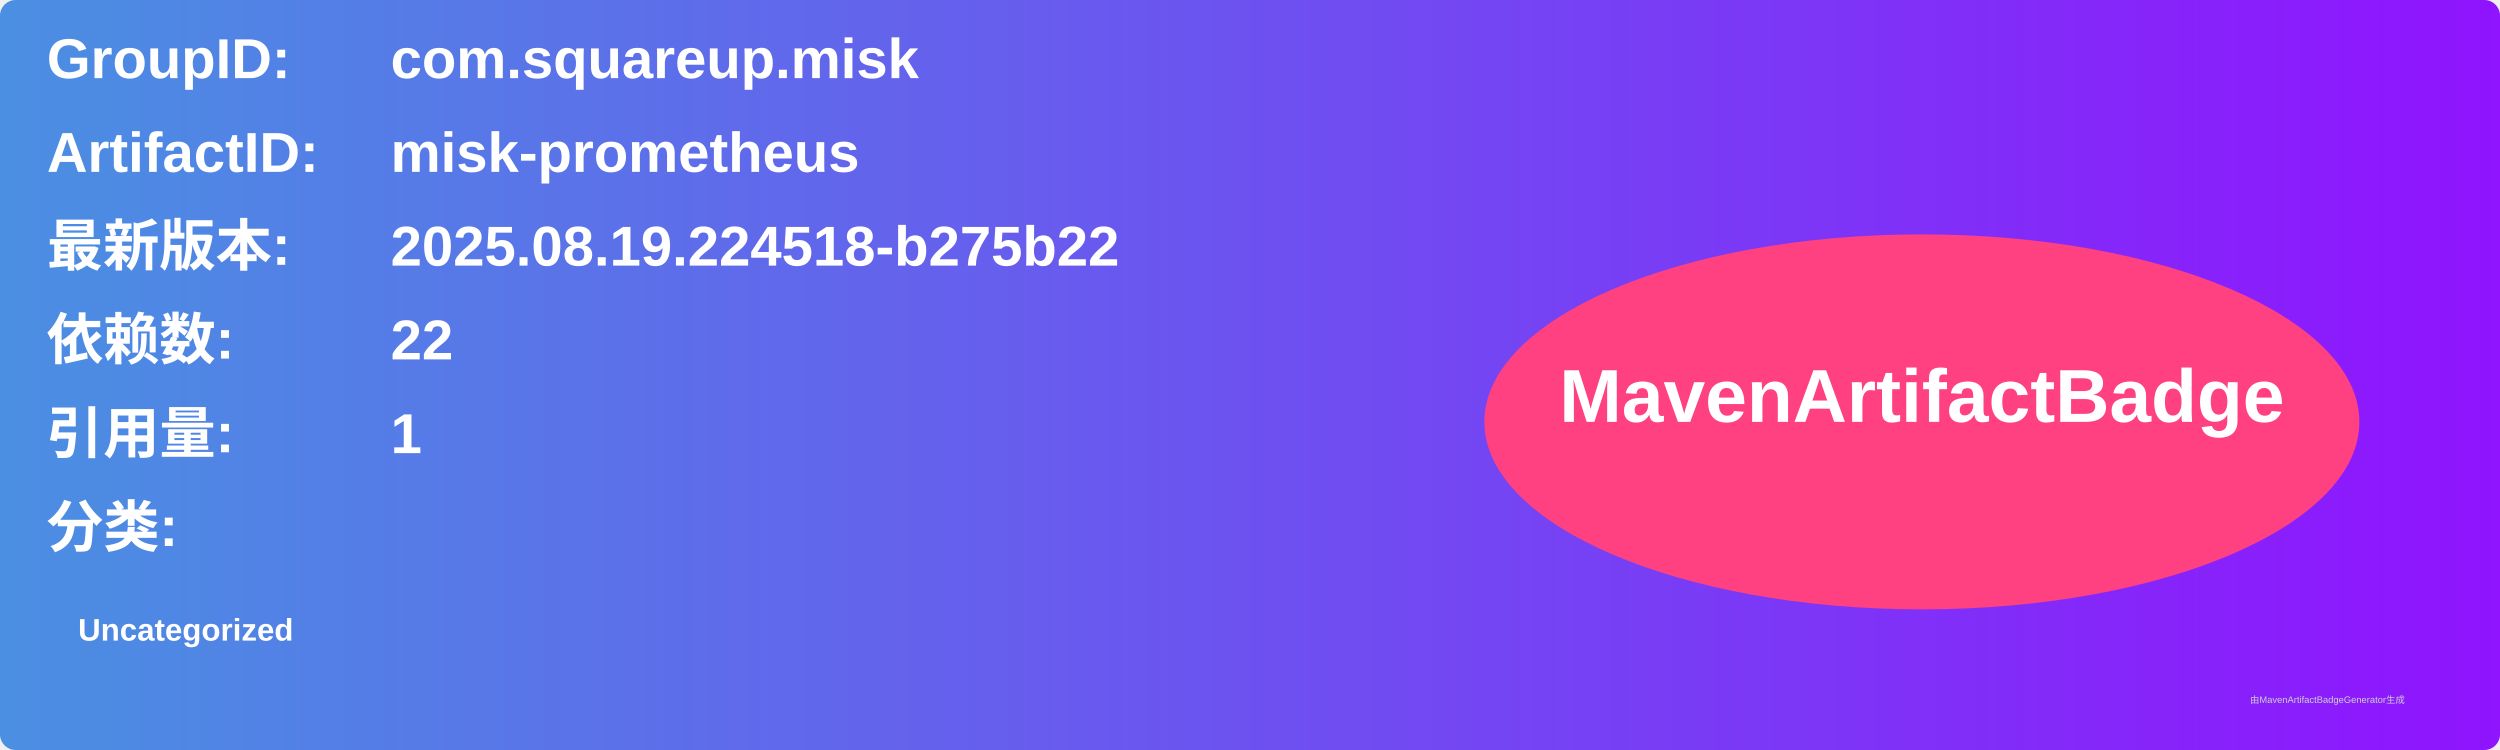
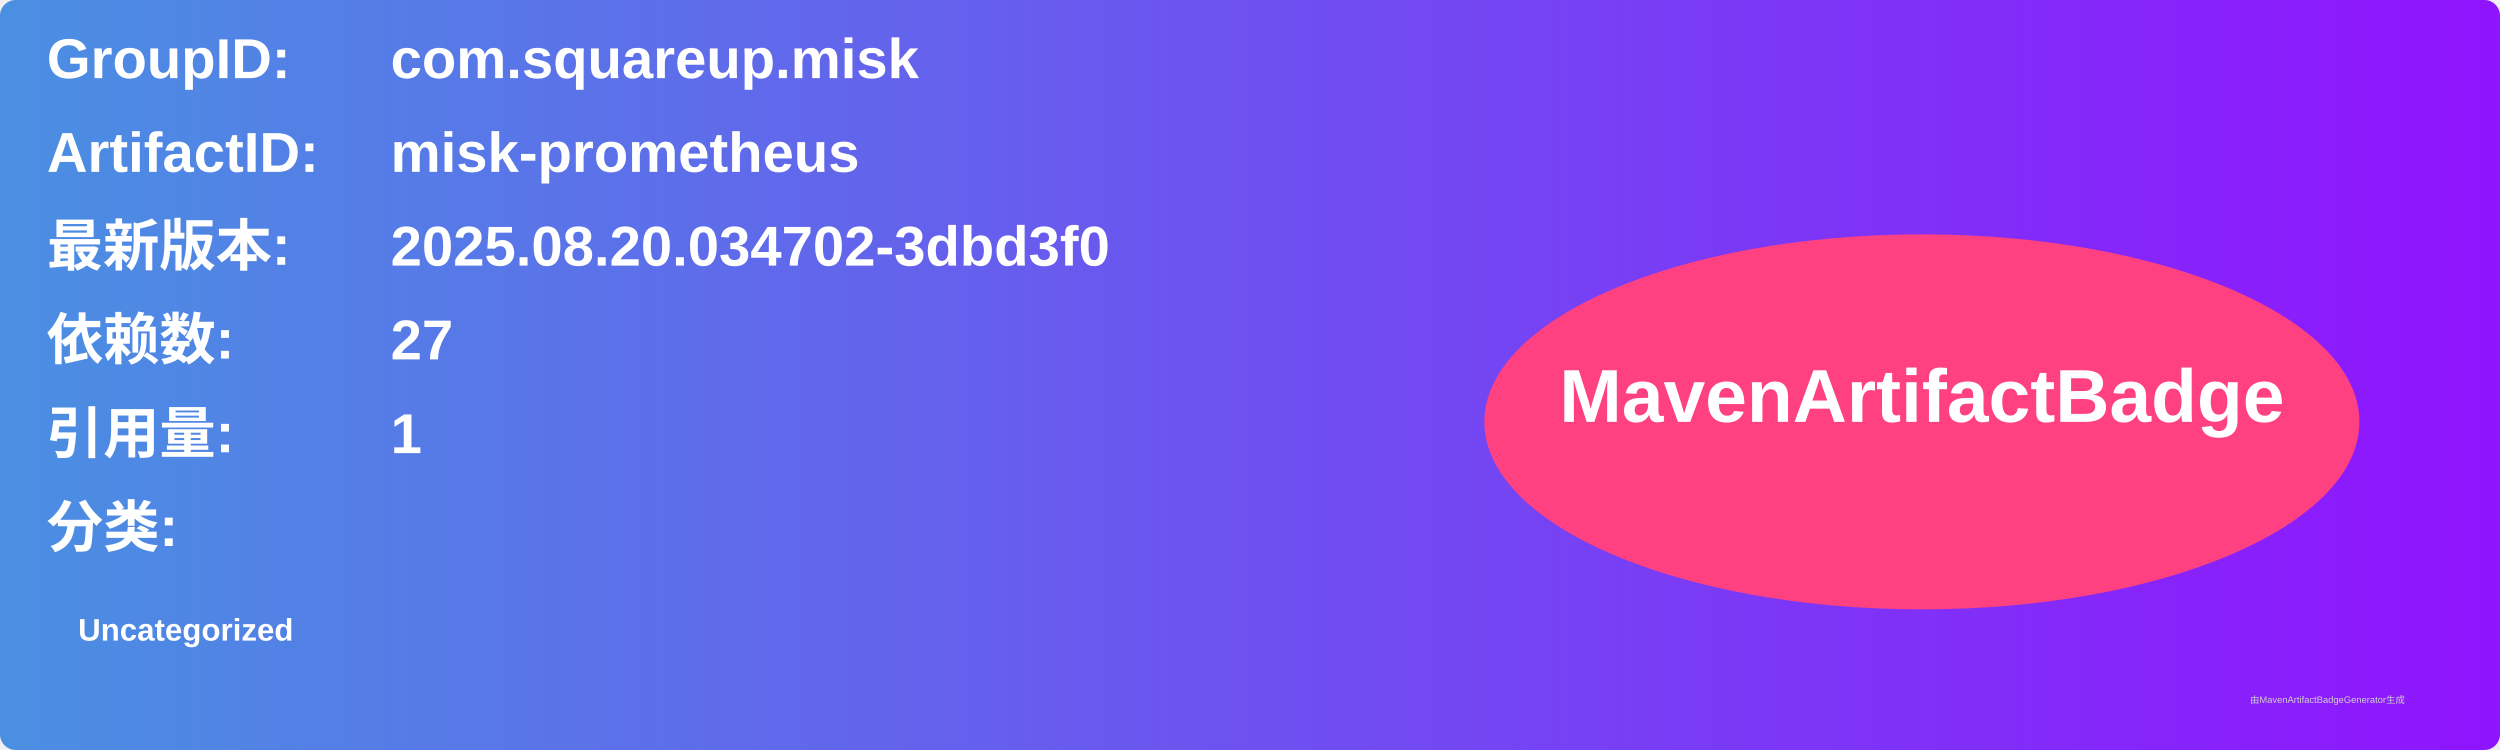
<svg xmlns="http://www.w3.org/2000/svg" width="800" height="240" viewBox="0 0 800 240">
  <linearGradient id="grad" x1="0%" y1="0%" x2="100%" y2="0%">
    <stop offset="0%" stop-color="#4a90e2" />
    <stop offset="100%" stop-color="#9013fe" />
  </linearGradient>
  <rect width="100%" height="100%" rx="5" ry="5" fill="url(#grad)" />
  <g transform="translate(15, 15)">
    <text x="0" y="10" font-family="Arial" font-size="18" fill="white" font-weight="bold" width="260">GroupID:</text>
    <text x="110" y="10" font-family="Arial" font-size="18" fill="white" font-weight="bold" width="460">com.squareup.misk</text>
    <text x="0" y="40" font-family="Arial" font-size="18" fill="white" font-weight="bold" width="260">ArtifactID:</text>
    <text x="110" y="40" font-family="Arial" font-size="18" fill="white" font-weight="bold" width="460">misk-prometheus</text>
    <text x="0" y="70" font-family="Arial" font-size="18" fill="white" font-weight="bold">最新版本:</text>
    <text x="110" y="70" font-family="Arial" font-size="18" fill="white" font-weight="bold">
-       <tspan font-weight="bold">2025.08.19.224518-b275b22</tspan>
+       <tspan font-weight="bold">2025.08.20.034702-3dbd3f0</tspan>
    </text>
    <text x="0" y="100" font-family="Arial" font-size="18" fill="white" font-weight="bold">依赖数: </text>
    <text x="110" y="100" font-family="Arial" font-size="18" fill="white">
-       <tspan font-weight="bold">22</tspan>
+       <tspan font-weight="bold">27</tspan>
    </text>
    <text x="0" y="130" font-family="Arial" font-size="18" fill="white" font-weight="bold">引用量: </text>
    <text x="110" y="130" font-family="Arial" font-size="18" fill="white">
      <tspan font-weight="bold">1</tspan>
    </text>
    <text x="0" y="160" font-family="Arial" font-size="18" fill="white" font-weight="bold">分类:</text>
    <text x="10" y="190" font-family="Arial" font-size="10" fill="white">
      <tspan font-weight="bold">Uncategorized</tspan>
    </text>
    <ellipse cx="600" cy="120" rx="140" ry="60" fill="#ff4081" />
    <text x="600" y="120" text-anchor="middle" font-family="Arial" font-size="24" fill="white" font-weight="bold">MavenArtifactBadge</text>
  </g>
  <text x="720" y="225" font-family="Arial" font-size="3" fill="#d0d0d0">由MavenArtifactBadgeGenerator生成</text>
</svg>
